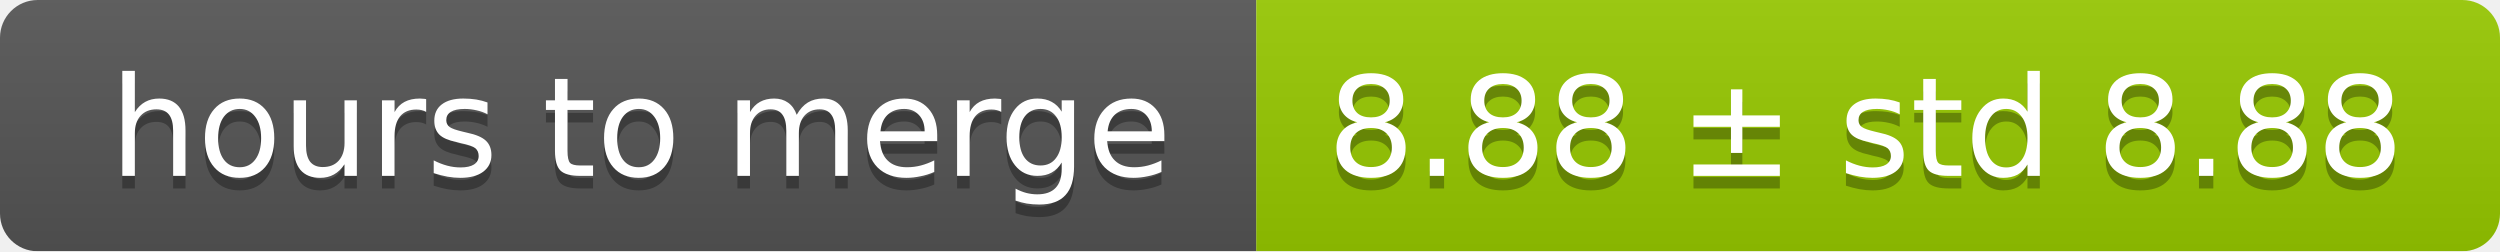
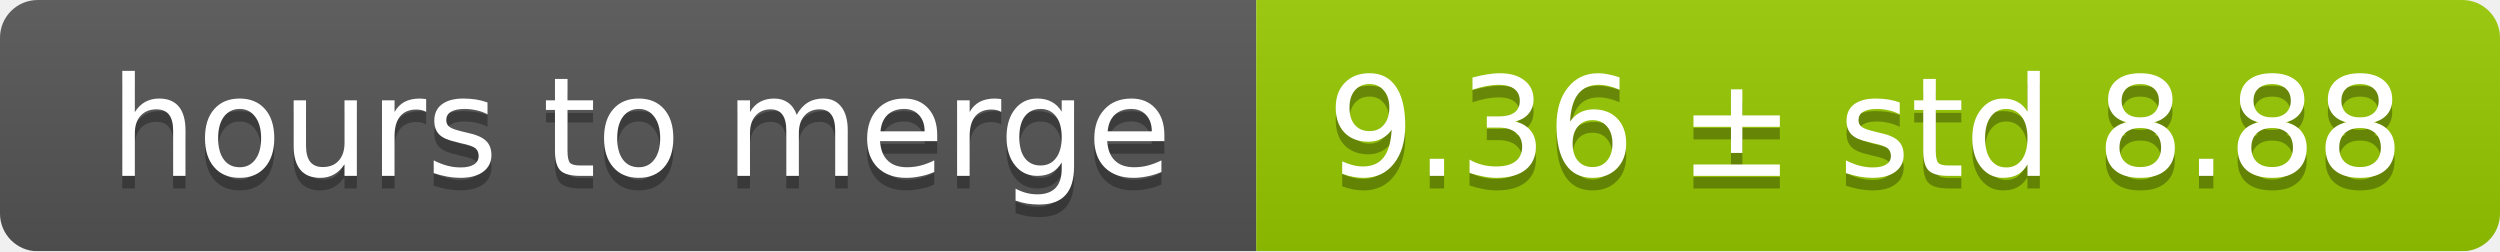
<svg xmlns="http://www.w3.org/2000/svg" width="199" height="20">
  <linearGradient id="smooth" x2="0" y2="100%">
    <stop offset="0" stop-color="#bbb" stop-opacity=".1" />
    <stop offset="1" stop-opacity=".1" />
  </linearGradient>
  <mask id="round">
    <rect width="199" height="20" rx="3" fill="#fff" />
  </mask>
  <g mask="url(#round)">
    <rect width="100" height="20" fill="#555" />
    <rect x="100" width="99" height="20" fill="#97ca00" />
    <rect width="199" height="20" fill="url(#smooth)" />
  </g>
  <g fill="#fff" text-anchor="middle" font-family="DejaVu Sans,Verdana,Geneva,sans-serif" font-size="11">
    <text x="51" y="15" fill="#010101" fill-opacity=".3">hours to merge</text>
    <text x="51" y="14">hours to merge</text>
-     <text x="148.5" y="15" fill="#010101" fill-opacity=".3">8.88 ± std 8.88</text>
-     <text x="148.5" y="14">8.88 ± std 8.88</text>
+     <text x="148.5" y="15" fill="#010101" fill-opacity=".3">9.36 ± std 8.88</text>
+     <text x="148.5" y="14">9.36 ± std 8.88</text>
  </g>
</svg>
